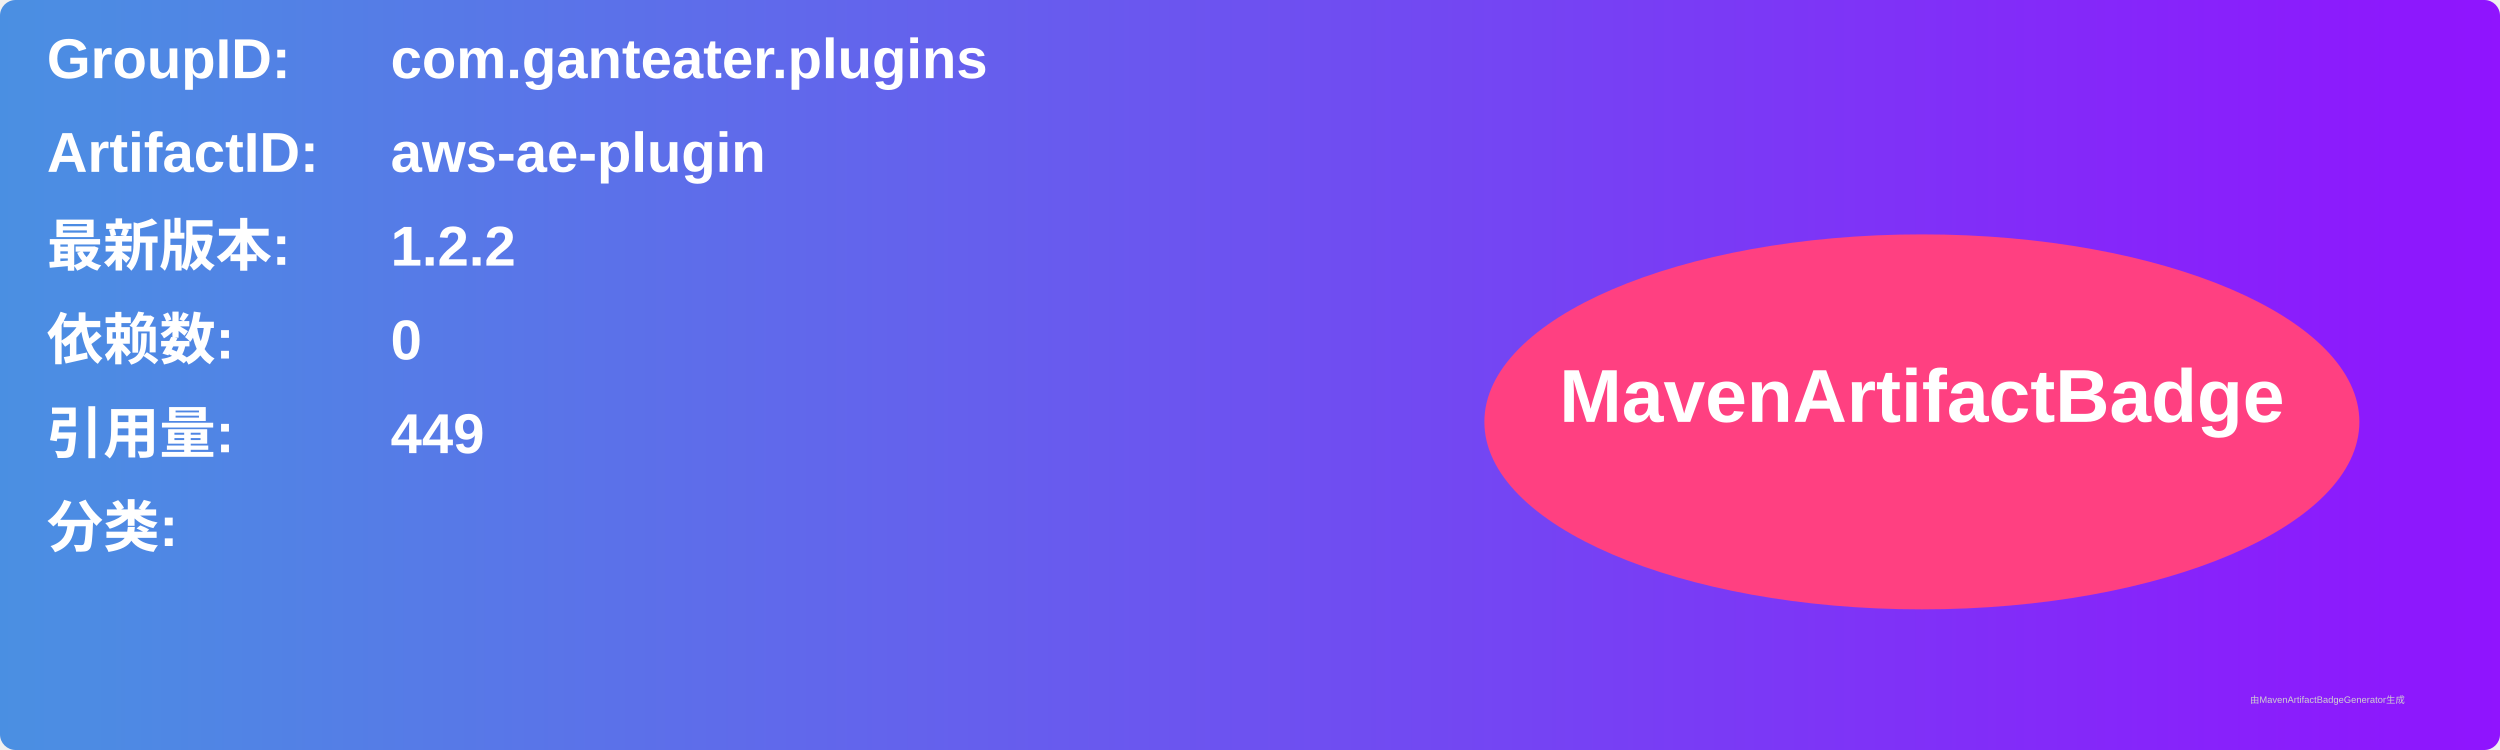
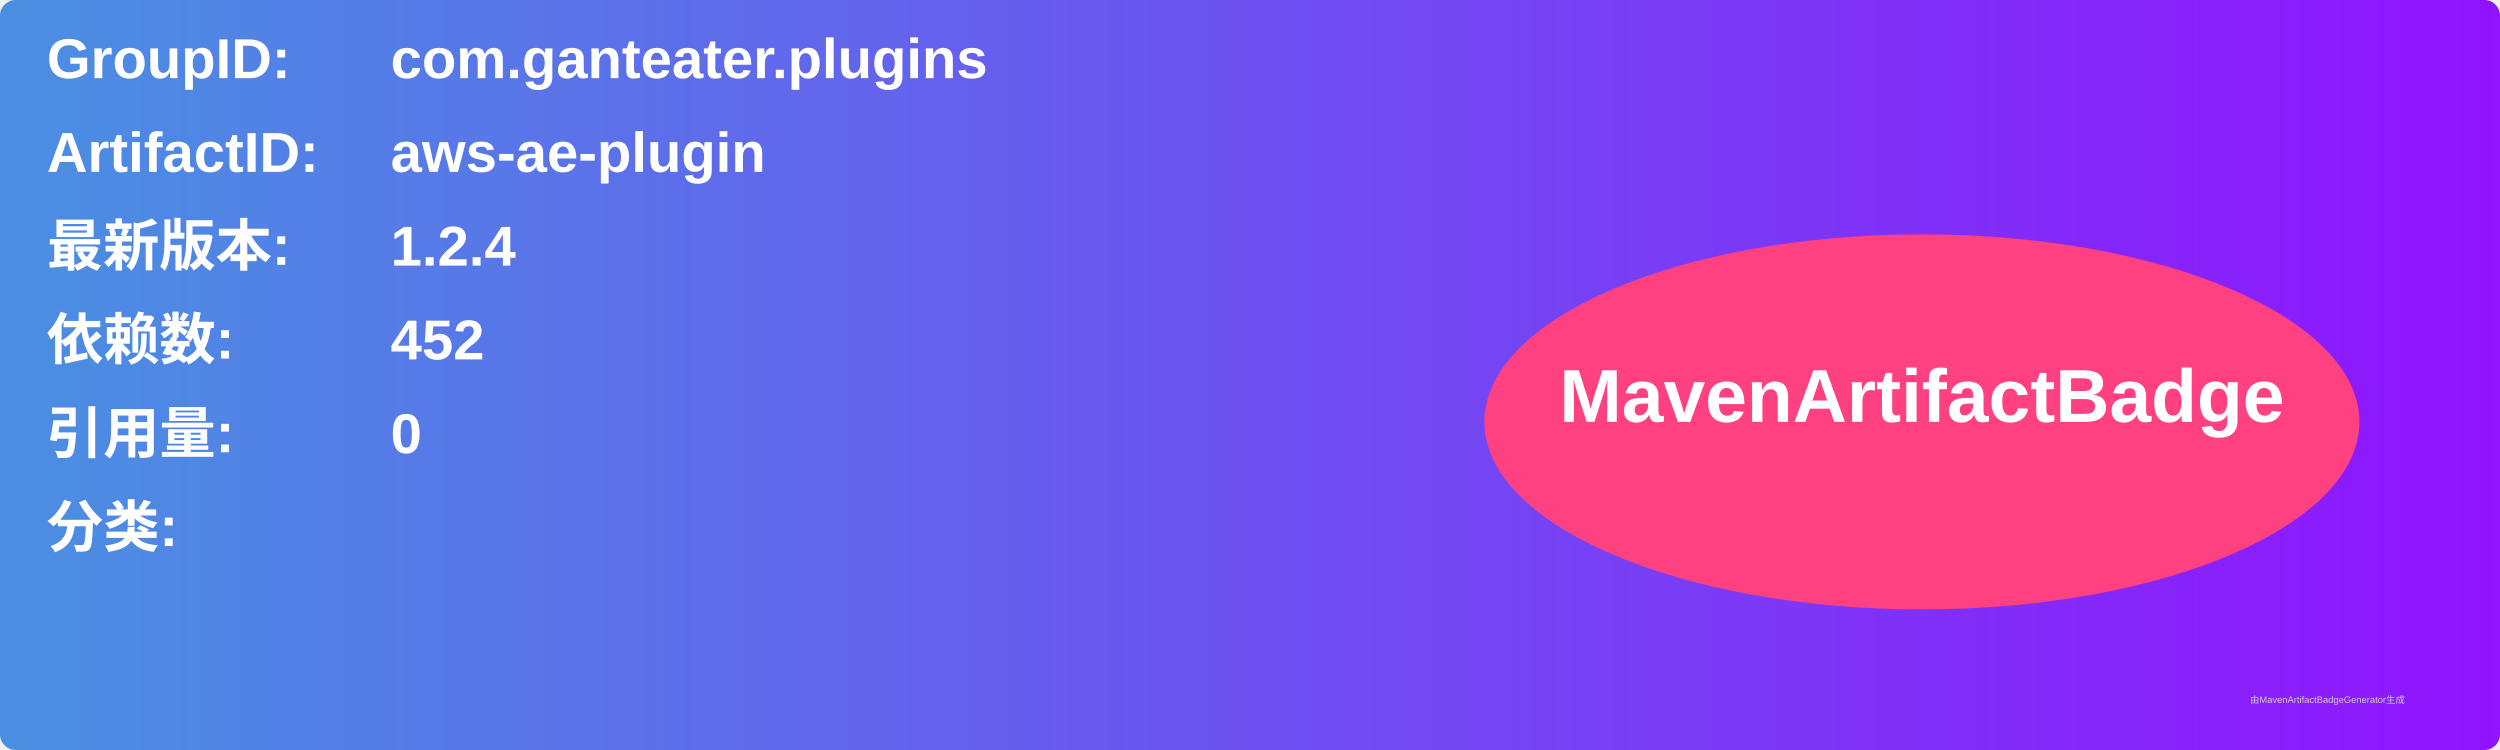
<svg xmlns="http://www.w3.org/2000/svg" width="800" height="240" viewBox="0 0 800 240">
  <linearGradient id="grad" x1="0%" y1="0%" x2="100%" y2="0%">
    <stop offset="0%" stop-color="#4a90e2" />
    <stop offset="100%" stop-color="#9013fe" />
  </linearGradient>
  <rect width="100%" height="100%" rx="5" ry="5" fill="url(#grad)" />
  <g transform="translate(15, 15)">
    <text x="0" y="10" font-family="Arial" font-size="18" fill="white" font-weight="bold" width="260">GroupID:</text>
    <text x="110" y="10" font-family="Arial" font-size="18" fill="white" font-weight="bold" width="460">com.ganteater.plugins</text>
    <text x="0" y="40" font-family="Arial" font-size="18" fill="white" font-weight="bold" width="260">ArtifactID:</text>
    <text x="110" y="40" font-family="Arial" font-size="18" fill="white" font-weight="bold" width="460">aws-ae-plugin</text>
    <text x="0" y="70" font-family="Arial" font-size="18" fill="white" font-weight="bold">最新版本:</text>
    <text x="110" y="70" font-family="Arial" font-size="18" fill="white" font-weight="bold">
-       <tspan font-weight="bold">1.2.2</tspan>
+       <tspan font-weight="bold">1.2.4</tspan>
    </text>
    <text x="0" y="100" font-family="Arial" font-size="18" fill="white" font-weight="bold">依赖数: </text>
    <text x="110" y="100" font-family="Arial" font-size="18" fill="white">
-       <tspan font-weight="bold">0</tspan>
+       <tspan font-weight="bold">452</tspan>
    </text>
    <text x="0" y="130" font-family="Arial" font-size="18" fill="white" font-weight="bold">引用量: </text>
    <text x="110" y="130" font-family="Arial" font-size="18" fill="white">
-       <tspan font-weight="bold">449</tspan>
+       <tspan font-weight="bold">0</tspan>
    </text>
    <text x="0" y="160" font-family="Arial" font-size="18" fill="white" font-weight="bold">分类:</text>
    <text x="10" y="190" font-family="Arial" font-size="10" fill="white">
      <tspan font-weight="bold" />
    </text>
    <ellipse cx="600" cy="120" rx="140" ry="60" fill="#ff4081" />
    <text x="600" y="120" text-anchor="middle" font-family="Arial" font-size="24" fill="white" font-weight="bold">MavenArtifactBadge</text>
  </g>
  <text x="720" y="225" font-family="Arial" font-size="3" fill="#d0d0d0">由MavenArtifactBadgeGenerator生成</text>
</svg>
